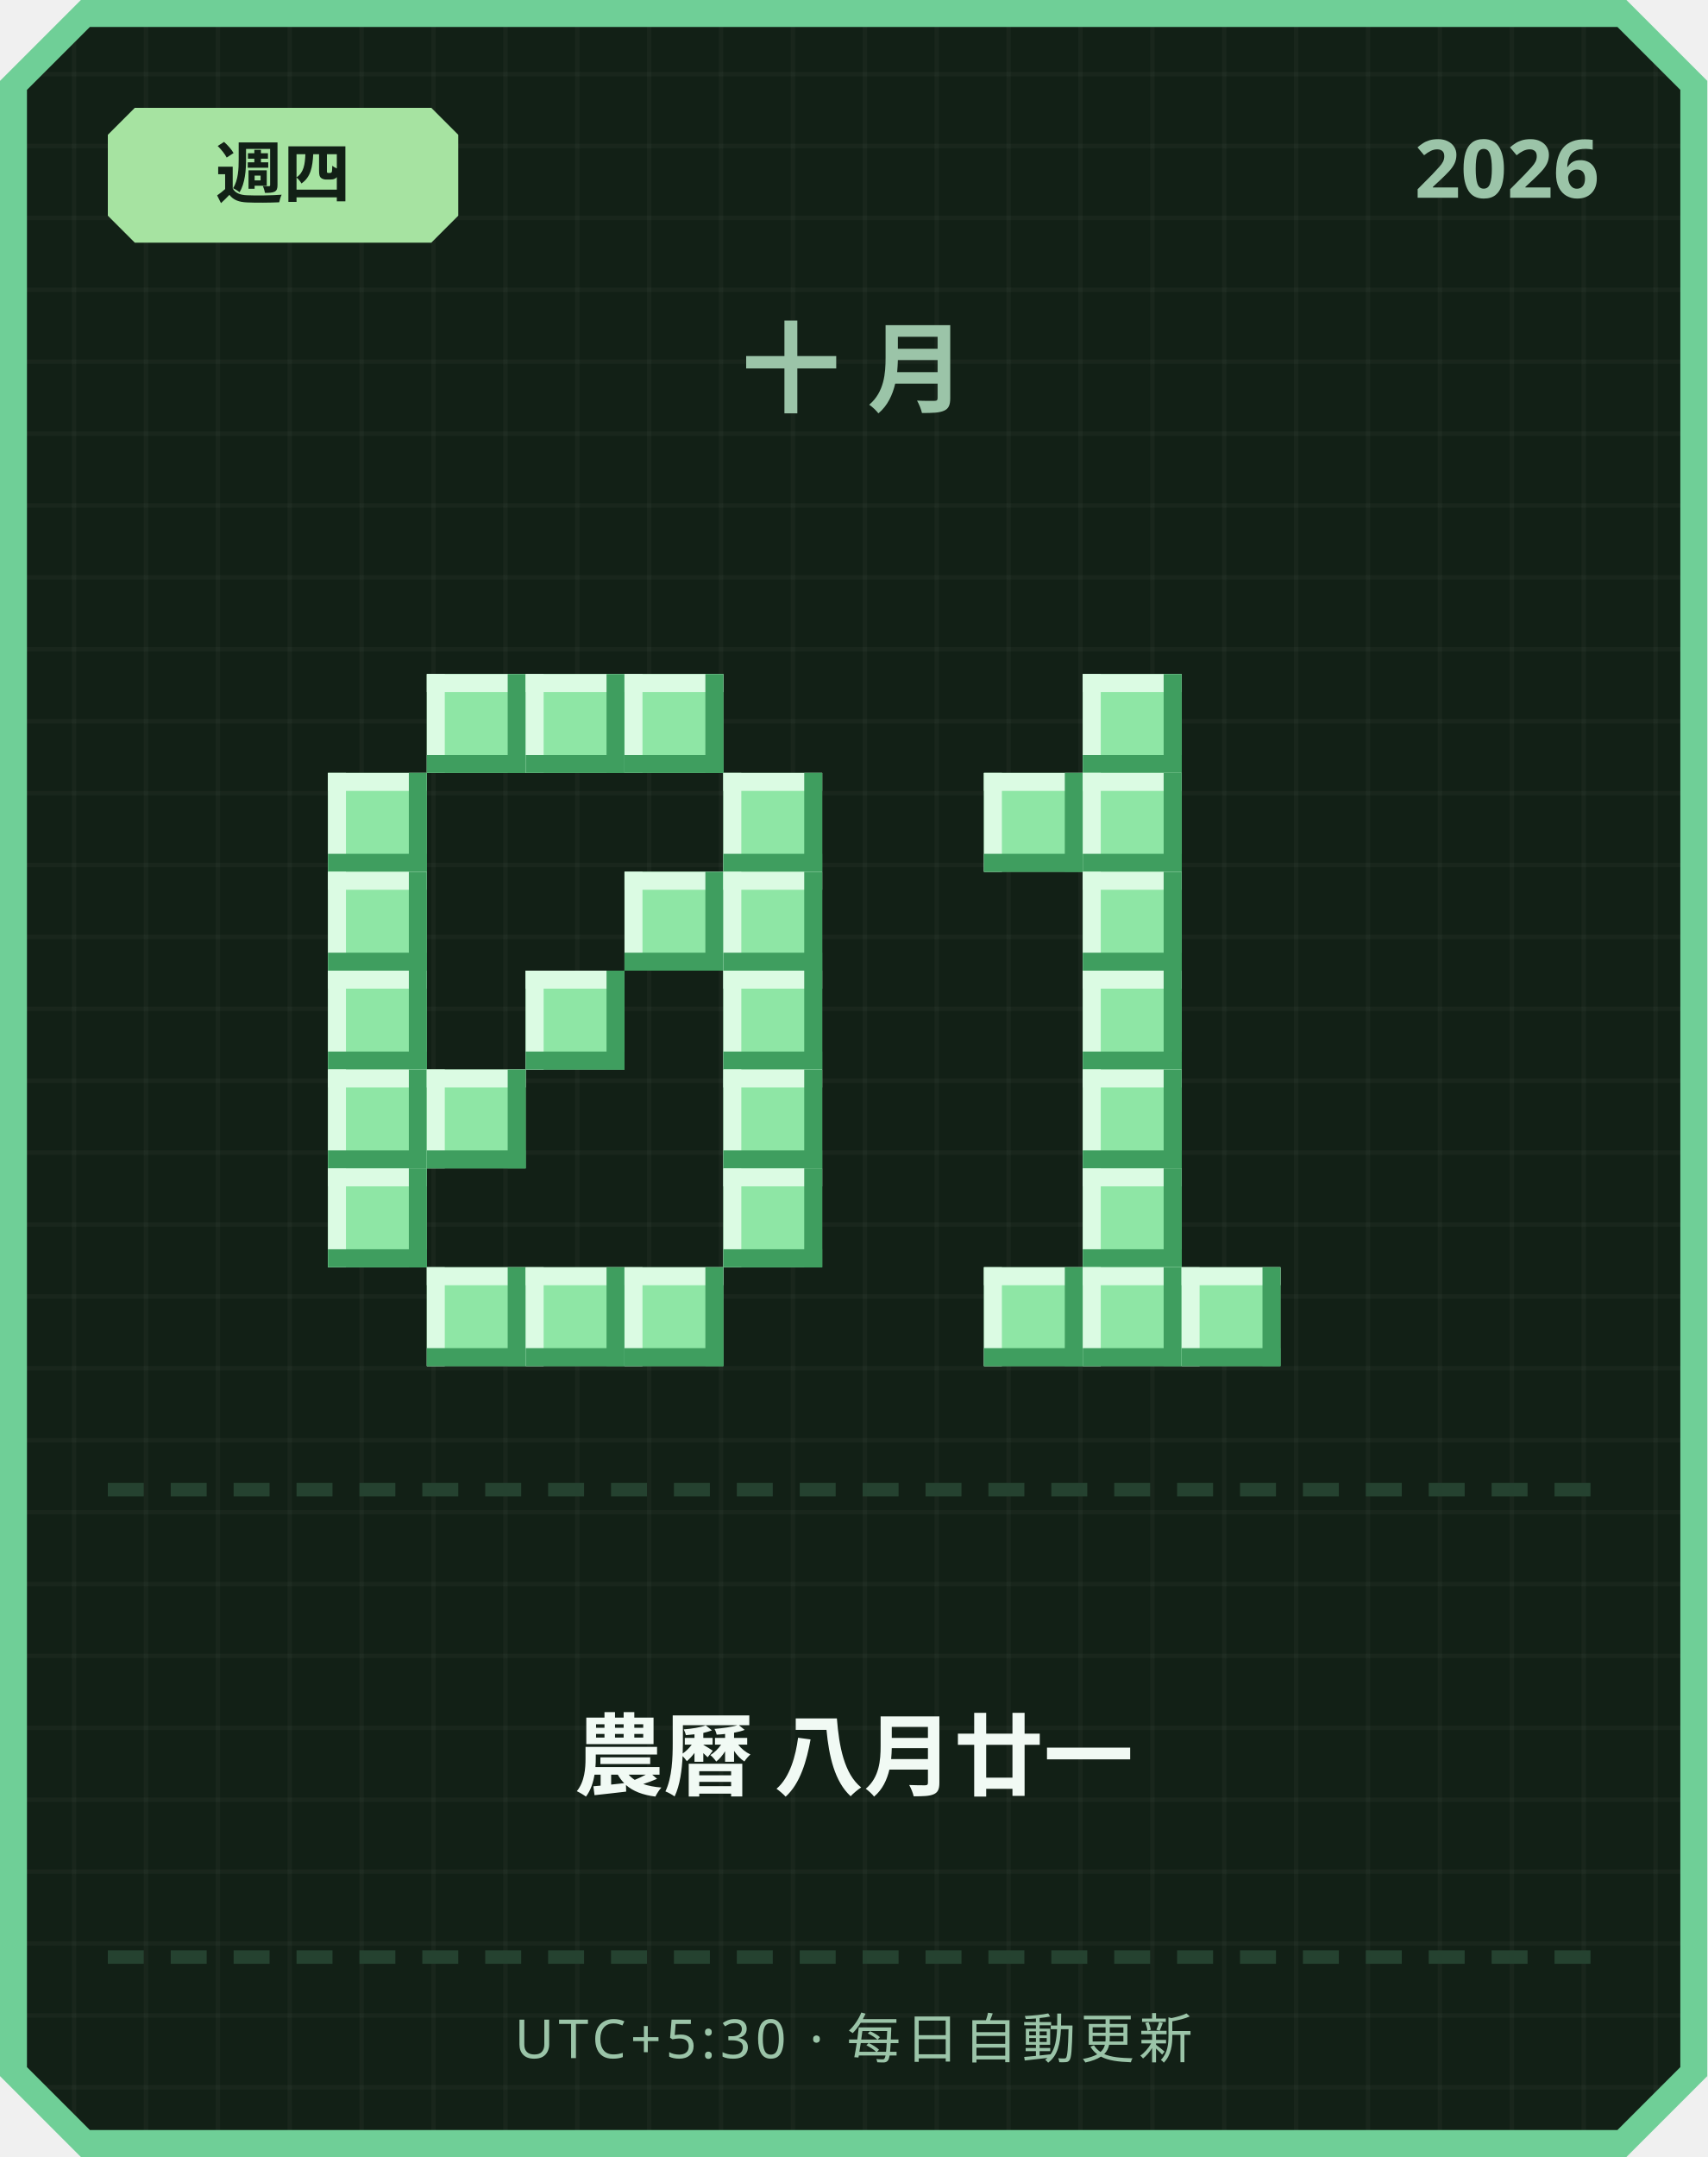
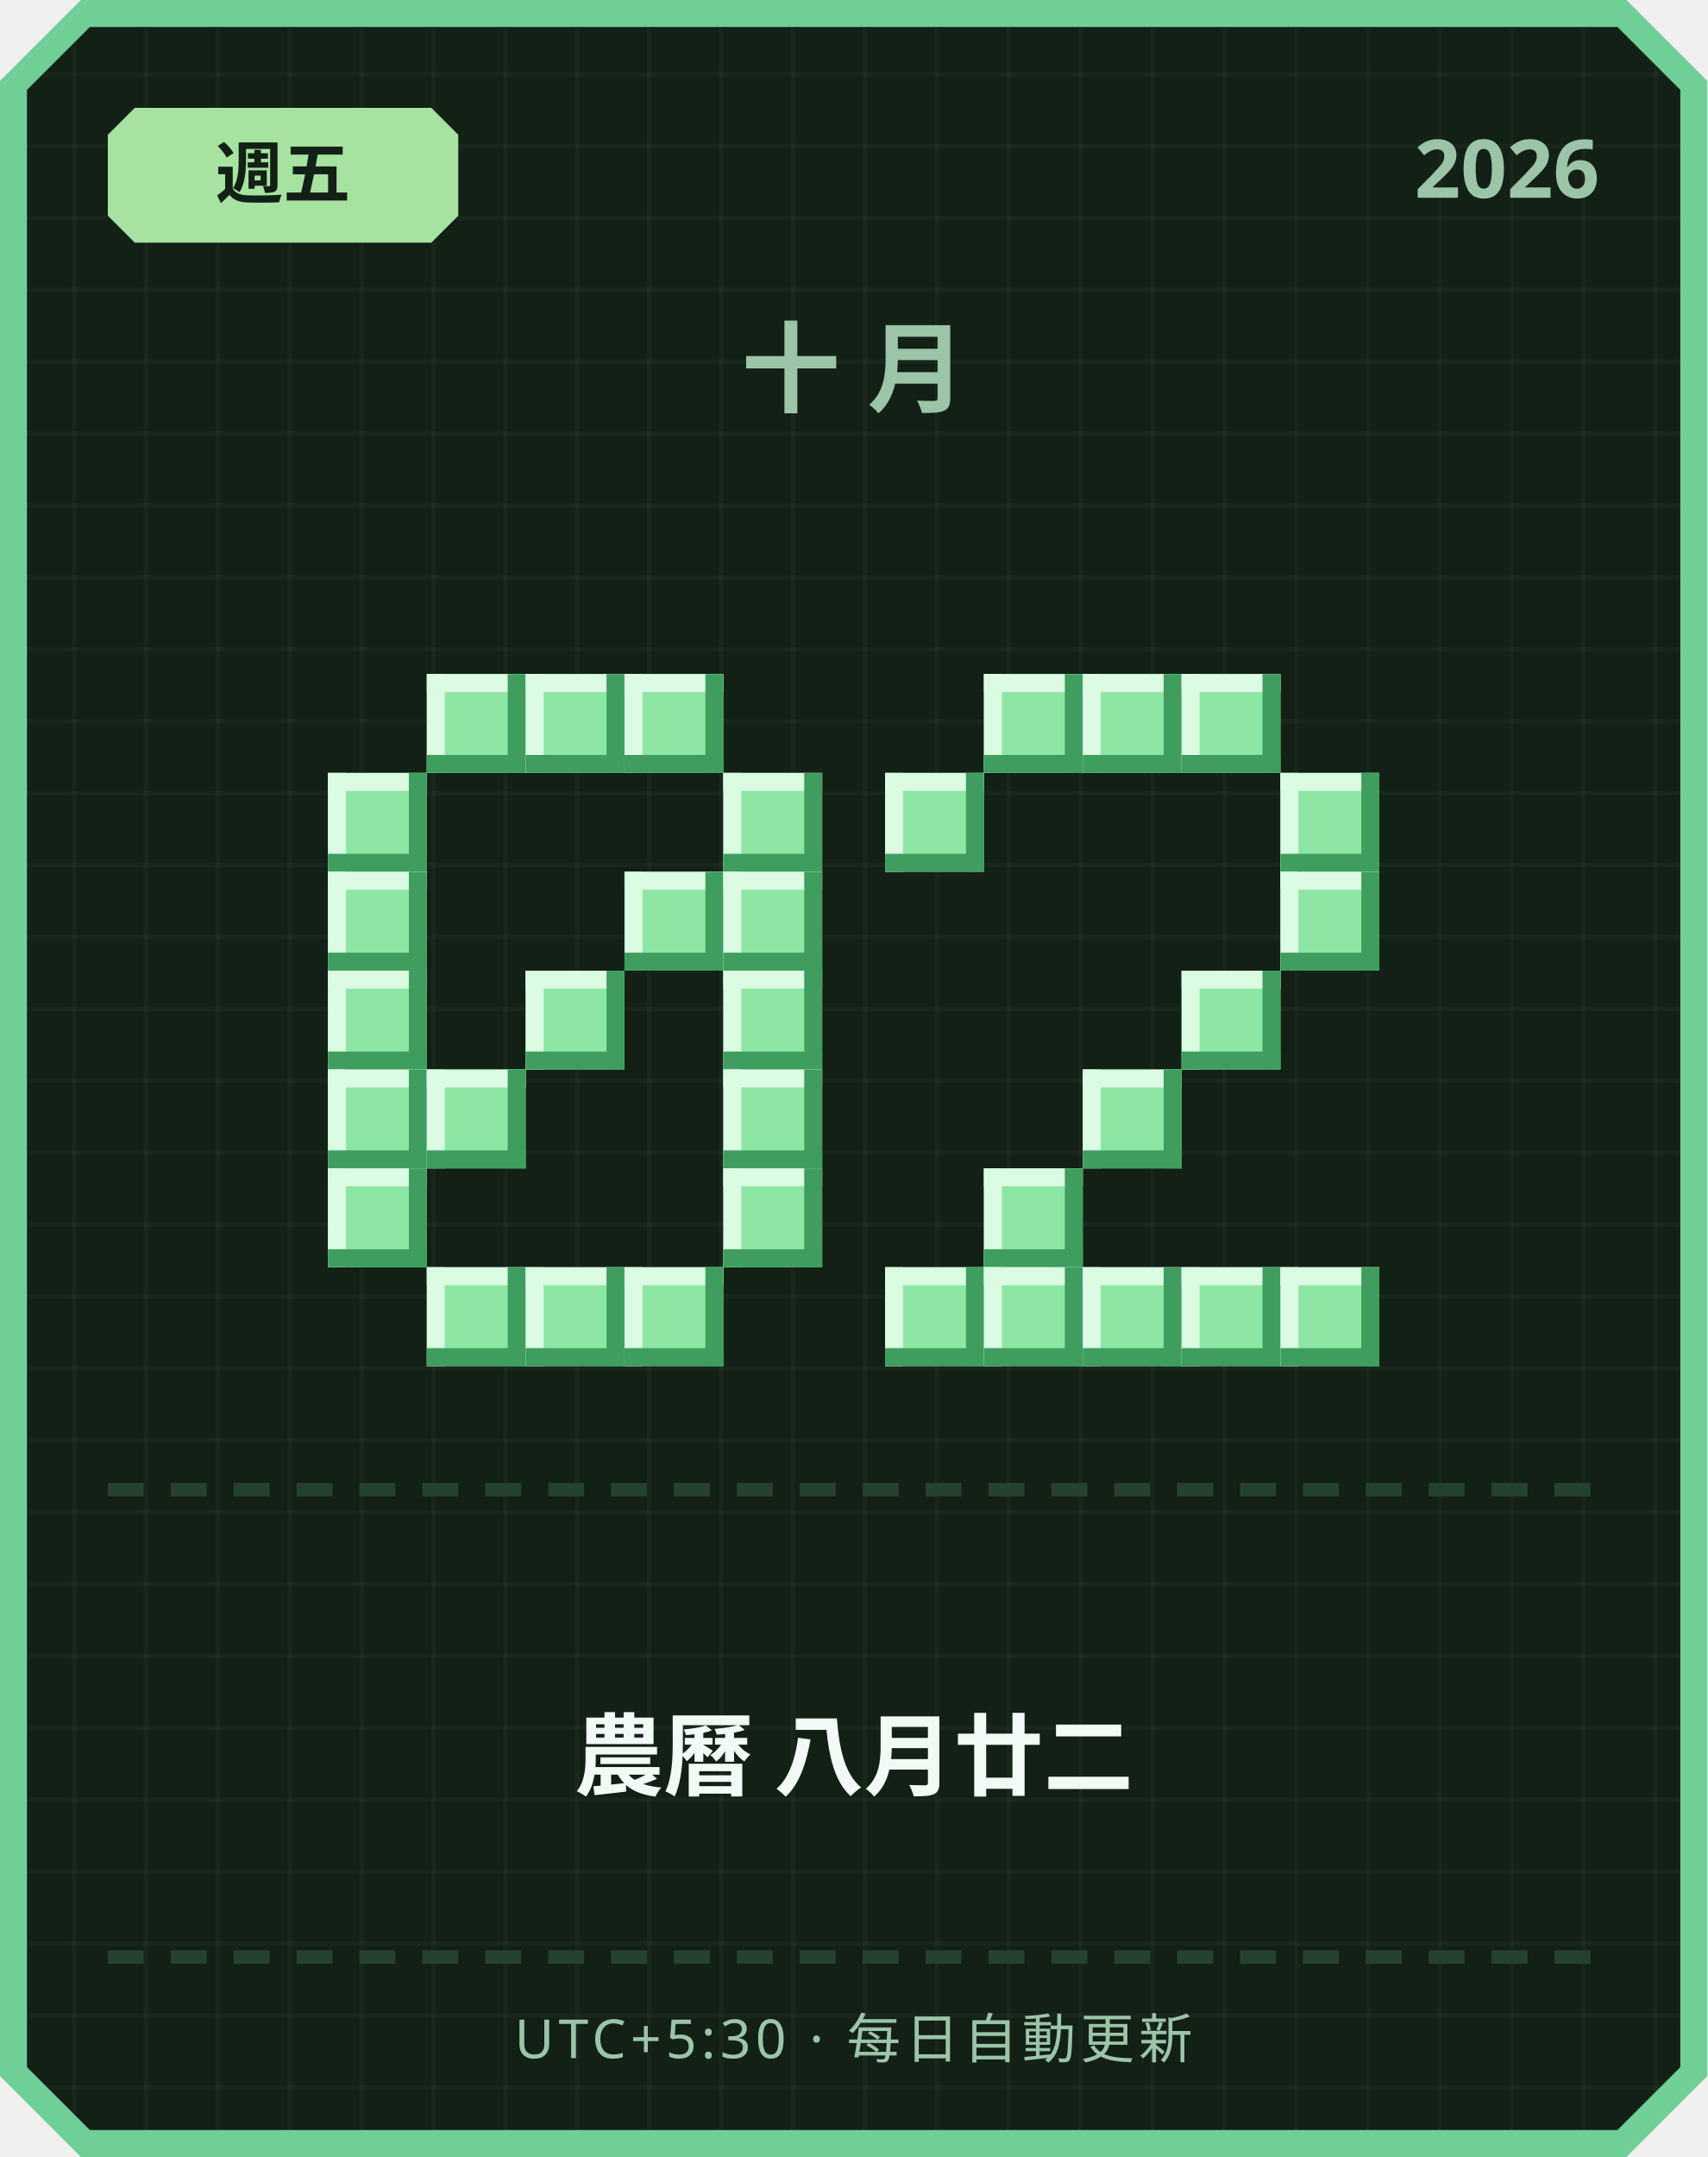
<svg xmlns="http://www.w3.org/2000/svg" width="380" height="480" viewBox="0 0 380 480">
  <defs>
    <pattern id="grid" width="16" height="16" patternUnits="userSpaceOnUse">
      <rect width="16" height="16" fill="#122016" />
      <rect width="1" height="16" fill="#ffffff" opacity="0.03" />
      <rect width="16" height="1" fill="#ffffff" opacity="0.03" />
    </pattern>
  </defs>
  <path d="M 18,0 L 362,0 L 380,18 L 380,462 L 362,480 L 18,480 L 0,462 L 0,18 Z" fill="#6fcf97" />
  <path d="M 20,6 L 360,6 L 374,20 L 374,460 L 360,474 L 20,474 L 6,460 L 6,20 Z" fill="url(#grid)" />
  <path d="M 30,24 L 96,24 L 102,30 L 102,48 L 96,54 L 30,54 L 24,48 L 24,30 Z" fill="#a6e3a1" />
-   <text x="63" y="44" text-anchor="middle" font-family="'Segoe UI', sans-serif" font-size="15" font-weight="700" fill="#122016">週四</text>
+   <text x="63" y="44" text-anchor="middle" font-family="'Segoe UI', sans-serif" font-size="15" font-weight="700" fill="#122016">週五</text>
  <text x="356" y="44" text-anchor="end" font-family="'Segoe UI', sans-serif" font-size="18" font-weight="700" fill="#9bc4a8">2026</text>
  <text x="190" y="90" text-anchor="middle" font-family="'Segoe UI', sans-serif" font-size="22" font-weight="700" letter-spacing="6" fill="#9bc4a8">十月</text>
  <rect x="95" y="150" width="22" height="22" fill="#8ee6a5" />
  <rect x="95" y="150" width="22" height="4" fill="#dbfbe3" />
  <rect x="95" y="150" width="4" height="22" fill="#dbfbe3" />
  <rect x="95" y="168" width="22" height="4" fill="#3f9e5f" />
  <rect x="113" y="150" width="4" height="22" fill="#3f9e5f" />
  <rect x="117" y="150" width="22" height="22" fill="#8ee6a5" />
  <rect x="117" y="150" width="22" height="4" fill="#dbfbe3" />
  <rect x="117" y="150" width="4" height="22" fill="#dbfbe3" />
  <rect x="117" y="168" width="22" height="4" fill="#3f9e5f" />
  <rect x="135" y="150" width="4" height="22" fill="#3f9e5f" />
  <rect x="139" y="150" width="22" height="22" fill="#8ee6a5" />
  <rect x="139" y="150" width="22" height="4" fill="#dbfbe3" />
  <rect x="139" y="150" width="4" height="22" fill="#dbfbe3" />
  <rect x="139" y="168" width="22" height="4" fill="#3f9e5f" />
  <rect x="157" y="150" width="4" height="22" fill="#3f9e5f" />
  <rect x="73" y="172" width="22" height="22" fill="#8ee6a5" />
  <rect x="73" y="172" width="22" height="4" fill="#dbfbe3" />
  <rect x="73" y="172" width="4" height="22" fill="#dbfbe3" />
  <rect x="73" y="190" width="22" height="4" fill="#3f9e5f" />
  <rect x="91" y="172" width="4" height="22" fill="#3f9e5f" />
  <rect x="161" y="172" width="22" height="22" fill="#8ee6a5" />
  <rect x="161" y="172" width="22" height="4" fill="#dbfbe3" />
  <rect x="161" y="172" width="4" height="22" fill="#dbfbe3" />
  <rect x="161" y="190" width="22" height="4" fill="#3f9e5f" />
  <rect x="179" y="172" width="4" height="22" fill="#3f9e5f" />
  <rect x="73" y="194" width="22" height="22" fill="#8ee6a5" />
  <rect x="73" y="194" width="22" height="4" fill="#dbfbe3" />
  <rect x="73" y="194" width="4" height="22" fill="#dbfbe3" />
  <rect x="73" y="212" width="22" height="4" fill="#3f9e5f" />
  <rect x="91" y="194" width="4" height="22" fill="#3f9e5f" />
  <rect x="139" y="194" width="22" height="22" fill="#8ee6a5" />
  <rect x="139" y="194" width="22" height="4" fill="#dbfbe3" />
  <rect x="139" y="194" width="4" height="22" fill="#dbfbe3" />
  <rect x="139" y="212" width="22" height="4" fill="#3f9e5f" />
  <rect x="157" y="194" width="4" height="22" fill="#3f9e5f" />
  <rect x="161" y="194" width="22" height="22" fill="#8ee6a5" />
  <rect x="161" y="194" width="22" height="4" fill="#dbfbe3" />
  <rect x="161" y="194" width="4" height="22" fill="#dbfbe3" />
  <rect x="161" y="212" width="22" height="4" fill="#3f9e5f" />
  <rect x="179" y="194" width="4" height="22" fill="#3f9e5f" />
  <rect x="73" y="216" width="22" height="22" fill="#8ee6a5" />
  <rect x="73" y="216" width="22" height="4" fill="#dbfbe3" />
  <rect x="73" y="216" width="4" height="22" fill="#dbfbe3" />
  <rect x="73" y="234" width="22" height="4" fill="#3f9e5f" />
  <rect x="91" y="216" width="4" height="22" fill="#3f9e5f" />
  <rect x="117" y="216" width="22" height="22" fill="#8ee6a5" />
  <rect x="117" y="216" width="22" height="4" fill="#dbfbe3" />
  <rect x="117" y="216" width="4" height="22" fill="#dbfbe3" />
  <rect x="117" y="234" width="22" height="4" fill="#3f9e5f" />
  <rect x="135" y="216" width="4" height="22" fill="#3f9e5f" />
  <rect x="161" y="216" width="22" height="22" fill="#8ee6a5" />
  <rect x="161" y="216" width="22" height="4" fill="#dbfbe3" />
  <rect x="161" y="216" width="4" height="22" fill="#dbfbe3" />
  <rect x="161" y="234" width="22" height="4" fill="#3f9e5f" />
  <rect x="179" y="216" width="4" height="22" fill="#3f9e5f" />
  <rect x="73" y="238" width="22" height="22" fill="#8ee6a5" />
  <rect x="73" y="238" width="22" height="4" fill="#dbfbe3" />
  <rect x="73" y="238" width="4" height="22" fill="#dbfbe3" />
  <rect x="73" y="256" width="22" height="4" fill="#3f9e5f" />
  <rect x="91" y="238" width="4" height="22" fill="#3f9e5f" />
  <rect x="95" y="238" width="22" height="22" fill="#8ee6a5" />
  <rect x="95" y="238" width="22" height="4" fill="#dbfbe3" />
  <rect x="95" y="238" width="4" height="22" fill="#dbfbe3" />
  <rect x="95" y="256" width="22" height="4" fill="#3f9e5f" />
  <rect x="113" y="238" width="4" height="22" fill="#3f9e5f" />
  <rect x="161" y="238" width="22" height="22" fill="#8ee6a5" />
  <rect x="161" y="238" width="22" height="4" fill="#dbfbe3" />
  <rect x="161" y="238" width="4" height="22" fill="#dbfbe3" />
  <rect x="161" y="256" width="22" height="4" fill="#3f9e5f" />
  <rect x="179" y="238" width="4" height="22" fill="#3f9e5f" />
  <rect x="73" y="260" width="22" height="22" fill="#8ee6a5" />
  <rect x="73" y="260" width="22" height="4" fill="#dbfbe3" />
  <rect x="73" y="260" width="4" height="22" fill="#dbfbe3" />
  <rect x="73" y="278" width="22" height="4" fill="#3f9e5f" />
  <rect x="91" y="260" width="4" height="22" fill="#3f9e5f" />
  <rect x="161" y="260" width="22" height="22" fill="#8ee6a5" />
  <rect x="161" y="260" width="22" height="4" fill="#dbfbe3" />
  <rect x="161" y="260" width="4" height="22" fill="#dbfbe3" />
  <rect x="161" y="278" width="22" height="4" fill="#3f9e5f" />
  <rect x="179" y="260" width="4" height="22" fill="#3f9e5f" />
  <rect x="95" y="282" width="22" height="22" fill="#8ee6a5" />
  <rect x="95" y="282" width="22" height="4" fill="#dbfbe3" />
  <rect x="95" y="282" width="4" height="22" fill="#dbfbe3" />
  <rect x="95" y="300" width="22" height="4" fill="#3f9e5f" />
  <rect x="113" y="282" width="4" height="22" fill="#3f9e5f" />
  <rect x="117" y="282" width="22" height="22" fill="#8ee6a5" />
  <rect x="117" y="282" width="22" height="4" fill="#dbfbe3" />
  <rect x="117" y="282" width="4" height="22" fill="#dbfbe3" />
  <rect x="117" y="300" width="22" height="4" fill="#3f9e5f" />
  <rect x="135" y="282" width="4" height="22" fill="#3f9e5f" />
  <rect x="139" y="282" width="22" height="22" fill="#8ee6a5" />
  <rect x="139" y="282" width="22" height="4" fill="#dbfbe3" />
  <rect x="139" y="282" width="4" height="22" fill="#dbfbe3" />
  <rect x="139" y="300" width="22" height="4" fill="#3f9e5f" />
  <rect x="157" y="282" width="4" height="22" fill="#3f9e5f" />
+   <rect x="219" y="150" width="22" height="22" fill="#8ee6a5" />
+   <rect x="219" y="150" width="22" height="4" fill="#dbfbe3" />
+   <rect x="219" y="150" width="4" height="22" fill="#dbfbe3" />
+   <rect x="219" y="168" width="22" height="4" fill="#3f9e5f" />
+   <rect x="237" y="150" width="4" height="22" fill="#3f9e5f" />
  <rect x="241" y="150" width="22" height="22" fill="#8ee6a5" />
  <rect x="241" y="150" width="22" height="4" fill="#dbfbe3" />
  <rect x="241" y="150" width="4" height="22" fill="#dbfbe3" />
  <rect x="241" y="168" width="22" height="4" fill="#3f9e5f" />
  <rect x="259" y="150" width="4" height="22" fill="#3f9e5f" />
-   <rect x="219" y="172" width="22" height="22" fill="#8ee6a5" />
-   <rect x="219" y="172" width="22" height="4" fill="#dbfbe3" />
-   <rect x="219" y="172" width="4" height="22" fill="#dbfbe3" />
-   <rect x="219" y="190" width="22" height="4" fill="#3f9e5f" />
-   <rect x="237" y="172" width="4" height="22" fill="#3f9e5f" />
-   <rect x="241" y="172" width="22" height="22" fill="#8ee6a5" />
-   <rect x="241" y="172" width="22" height="4" fill="#dbfbe3" />
-   <rect x="241" y="172" width="4" height="22" fill="#dbfbe3" />
-   <rect x="241" y="190" width="22" height="4" fill="#3f9e5f" />
-   <rect x="259" y="172" width="4" height="22" fill="#3f9e5f" />
-   <rect x="241" y="194" width="22" height="22" fill="#8ee6a5" />
-   <rect x="241" y="194" width="22" height="4" fill="#dbfbe3" />
-   <rect x="241" y="194" width="4" height="22" fill="#dbfbe3" />
-   <rect x="241" y="212" width="22" height="4" fill="#3f9e5f" />
-   <rect x="259" y="194" width="4" height="22" fill="#3f9e5f" />
-   <rect x="241" y="216" width="22" height="22" fill="#8ee6a5" />
-   <rect x="241" y="216" width="22" height="4" fill="#dbfbe3" />
-   <rect x="241" y="216" width="4" height="22" fill="#dbfbe3" />
-   <rect x="241" y="234" width="22" height="4" fill="#3f9e5f" />
-   <rect x="259" y="216" width="4" height="22" fill="#3f9e5f" />
+   <rect x="263" y="150" width="22" height="22" fill="#8ee6a5" />
+   <rect x="263" y="150" width="22" height="4" fill="#dbfbe3" />
+   <rect x="263" y="150" width="4" height="22" fill="#dbfbe3" />
+   <rect x="263" y="168" width="22" height="4" fill="#3f9e5f" />
+   <rect x="281" y="150" width="4" height="22" fill="#3f9e5f" />
+   <rect x="197" y="172" width="22" height="22" fill="#8ee6a5" />
+   <rect x="197" y="172" width="22" height="4" fill="#dbfbe3" />
+   <rect x="197" y="172" width="4" height="22" fill="#dbfbe3" />
+   <rect x="197" y="190" width="22" height="4" fill="#3f9e5f" />
+   <rect x="215" y="172" width="4" height="22" fill="#3f9e5f" />
+   <rect x="285" y="172" width="22" height="22" fill="#8ee6a5" />
+   <rect x="285" y="172" width="22" height="4" fill="#dbfbe3" />
+   <rect x="285" y="172" width="4" height="22" fill="#dbfbe3" />
+   <rect x="285" y="190" width="22" height="4" fill="#3f9e5f" />
+   <rect x="303" y="172" width="4" height="22" fill="#3f9e5f" />
+   <rect x="285" y="194" width="22" height="22" fill="#8ee6a5" />
+   <rect x="285" y="194" width="22" height="4" fill="#dbfbe3" />
+   <rect x="285" y="194" width="4" height="22" fill="#dbfbe3" />
+   <rect x="285" y="212" width="22" height="4" fill="#3f9e5f" />
+   <rect x="303" y="194" width="4" height="22" fill="#3f9e5f" />
+   <rect x="263" y="216" width="22" height="22" fill="#8ee6a5" />
+   <rect x="263" y="216" width="22" height="4" fill="#dbfbe3" />
+   <rect x="263" y="216" width="4" height="22" fill="#dbfbe3" />
+   <rect x="263" y="234" width="22" height="4" fill="#3f9e5f" />
+   <rect x="281" y="216" width="4" height="22" fill="#3f9e5f" />
  <rect x="241" y="238" width="22" height="22" fill="#8ee6a5" />
  <rect x="241" y="238" width="22" height="4" fill="#dbfbe3" />
  <rect x="241" y="238" width="4" height="22" fill="#dbfbe3" />
  <rect x="241" y="256" width="22" height="4" fill="#3f9e5f" />
  <rect x="259" y="238" width="4" height="22" fill="#3f9e5f" />
-   <rect x="241" y="260" width="22" height="22" fill="#8ee6a5" />
-   <rect x="241" y="260" width="22" height="4" fill="#dbfbe3" />
-   <rect x="241" y="260" width="4" height="22" fill="#dbfbe3" />
-   <rect x="241" y="278" width="22" height="4" fill="#3f9e5f" />
-   <rect x="259" y="260" width="4" height="22" fill="#3f9e5f" />
+   <rect x="219" y="260" width="22" height="22" fill="#8ee6a5" />
+   <rect x="219" y="260" width="22" height="4" fill="#dbfbe3" />
+   <rect x="219" y="260" width="4" height="22" fill="#dbfbe3" />
+   <rect x="219" y="278" width="22" height="4" fill="#3f9e5f" />
+   <rect x="237" y="260" width="4" height="22" fill="#3f9e5f" />
+   <rect x="197" y="282" width="22" height="22" fill="#8ee6a5" />
+   <rect x="197" y="282" width="22" height="4" fill="#dbfbe3" />
+   <rect x="197" y="282" width="4" height="22" fill="#dbfbe3" />
+   <rect x="197" y="300" width="22" height="4" fill="#3f9e5f" />
+   <rect x="215" y="282" width="4" height="22" fill="#3f9e5f" />
  <rect x="219" y="282" width="22" height="22" fill="#8ee6a5" />
  <rect x="219" y="282" width="22" height="4" fill="#dbfbe3" />
  <rect x="219" y="282" width="4" height="22" fill="#dbfbe3" />
  <rect x="219" y="300" width="22" height="4" fill="#3f9e5f" />
  <rect x="237" y="282" width="4" height="22" fill="#3f9e5f" />
  <rect x="241" y="282" width="22" height="22" fill="#8ee6a5" />
  <rect x="241" y="282" width="22" height="4" fill="#dbfbe3" />
  <rect x="241" y="282" width="4" height="22" fill="#dbfbe3" />
  <rect x="241" y="300" width="22" height="4" fill="#3f9e5f" />
  <rect x="259" y="282" width="4" height="22" fill="#3f9e5f" />
  <rect x="263" y="282" width="22" height="22" fill="#8ee6a5" />
  <rect x="263" y="282" width="22" height="4" fill="#dbfbe3" />
  <rect x="263" y="282" width="4" height="22" fill="#dbfbe3" />
  <rect x="263" y="300" width="22" height="4" fill="#3f9e5f" />
  <rect x="281" y="282" width="4" height="22" fill="#3f9e5f" />
+   <rect x="285" y="282" width="22" height="22" fill="#8ee6a5" />
+   <rect x="285" y="282" width="22" height="4" fill="#dbfbe3" />
+   <rect x="285" y="282" width="4" height="22" fill="#dbfbe3" />
+   <rect x="285" y="300" width="22" height="4" fill="#3f9e5f" />
+   <rect x="303" y="282" width="4" height="22" fill="#3f9e5f" />
  <rect x="24" y="330" width="8" height="3" fill="#254230" />
  <rect x="38" y="330" width="8" height="3" fill="#254230" />
  <rect x="52" y="330" width="8" height="3" fill="#254230" />
  <rect x="66" y="330" width="8" height="3" fill="#254230" />
  <rect x="80" y="330" width="8" height="3" fill="#254230" />
  <rect x="94" y="330" width="8" height="3" fill="#254230" />
  <rect x="108" y="330" width="8" height="3" fill="#254230" />
  <rect x="122" y="330" width="8" height="3" fill="#254230" />
  <rect x="136" y="330" width="8" height="3" fill="#254230" />
  <rect x="150" y="330" width="8" height="3" fill="#254230" />
  <rect x="164" y="330" width="8" height="3" fill="#254230" />
  <rect x="178" y="330" width="8" height="3" fill="#254230" />
  <rect x="192" y="330" width="8" height="3" fill="#254230" />
  <rect x="206" y="330" width="8" height="3" fill="#254230" />
  <rect x="220" y="330" width="8" height="3" fill="#254230" />
  <rect x="234" y="330" width="8" height="3" fill="#254230" />
  <rect x="248" y="330" width="8" height="3" fill="#254230" />
  <rect x="262" y="330" width="8" height="3" fill="#254230" />
  <rect x="276" y="330" width="8" height="3" fill="#254230" />
  <rect x="290" y="330" width="8" height="3" fill="#254230" />
  <rect x="304" y="330" width="8" height="3" fill="#254230" />
  <rect x="318" y="330" width="8" height="3" fill="#254230" />
  <rect x="332" y="330" width="8" height="3" fill="#254230" />
  <rect x="346" y="330" width="8" height="3" fill="#254230" />
-   <text x="190" y="398" text-anchor="middle" font-family="'Segoe UI', 'Microsoft JhengHei', sans-serif" font-size="20" font-weight="700" fill="#f1faf4">農曆 八月廿一</text>
+   <text x="190" y="398" text-anchor="middle" font-family="'Segoe UI', 'Microsoft JhengHei', sans-serif" font-size="20" font-weight="700" fill="#f1faf4">農曆 八月廿二</text>
  <rect x="24" y="434" width="8" height="3" fill="#254230" />
  <rect x="38" y="434" width="8" height="3" fill="#254230" />
  <rect x="52" y="434" width="8" height="3" fill="#254230" />
  <rect x="66" y="434" width="8" height="3" fill="#254230" />
  <rect x="80" y="434" width="8" height="3" fill="#254230" />
  <rect x="94" y="434" width="8" height="3" fill="#254230" />
  <rect x="108" y="434" width="8" height="3" fill="#254230" />
  <rect x="122" y="434" width="8" height="3" fill="#254230" />
  <rect x="136" y="434" width="8" height="3" fill="#254230" />
  <rect x="150" y="434" width="8" height="3" fill="#254230" />
  <rect x="164" y="434" width="8" height="3" fill="#254230" />
  <rect x="178" y="434" width="8" height="3" fill="#254230" />
  <rect x="192" y="434" width="8" height="3" fill="#254230" />
  <rect x="206" y="434" width="8" height="3" fill="#254230" />
  <rect x="220" y="434" width="8" height="3" fill="#254230" />
  <rect x="234" y="434" width="8" height="3" fill="#254230" />
  <rect x="248" y="434" width="8" height="3" fill="#254230" />
  <rect x="262" y="434" width="8" height="3" fill="#254230" />
  <rect x="276" y="434" width="8" height="3" fill="#254230" />
  <rect x="290" y="434" width="8" height="3" fill="#254230" />
  <rect x="304" y="434" width="8" height="3" fill="#254230" />
  <rect x="318" y="434" width="8" height="3" fill="#254230" />
  <rect x="332" y="434" width="8" height="3" fill="#254230" />
  <rect x="346" y="434" width="8" height="3" fill="#254230" />
  <text x="190" y="458" text-anchor="middle" font-family="'Segoe UI', sans-serif" font-size="12" letter-spacing="1" fill="#9bc4a8">UTC+5:30 · 每日自動更新</text>
</svg>
